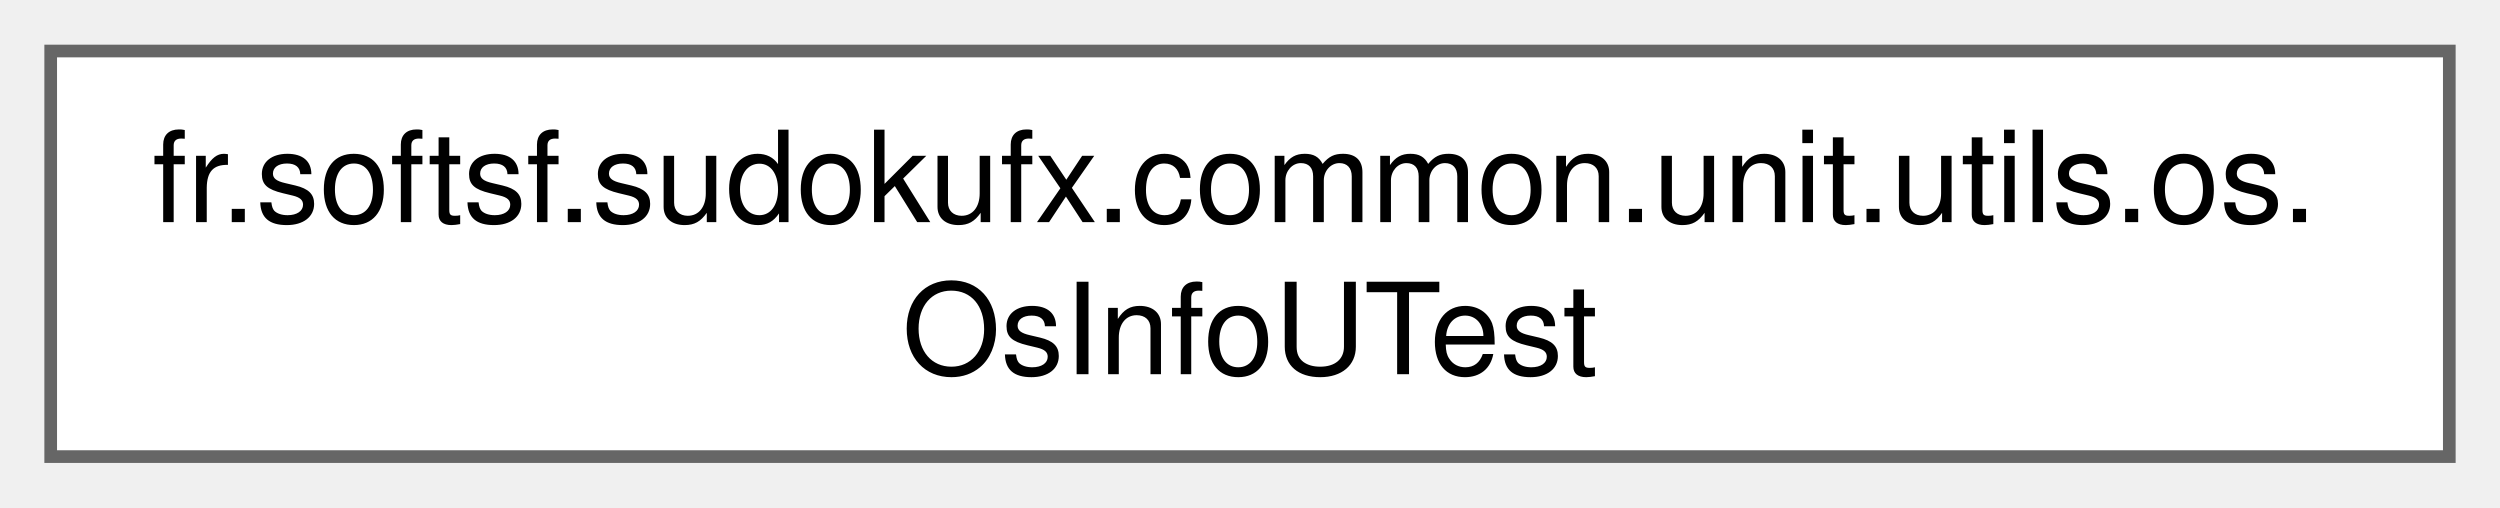
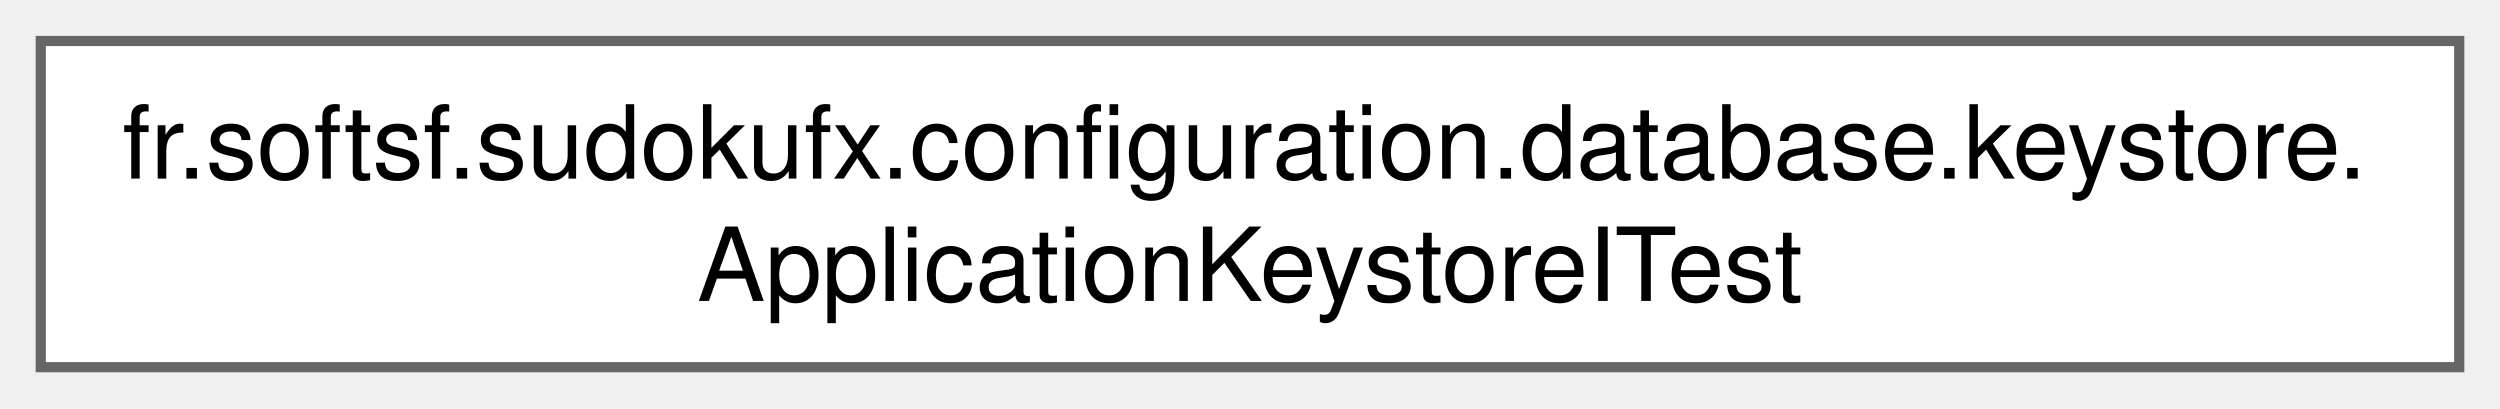
- <svg xmlns="http://www.w3.org/2000/svg" xmlns:xlink="http://www.w3.org/1999/xlink" width="197pt" height="40pt" viewBox="0.00 0.00 197.25 40.00">
+ <svg xmlns="http://www.w3.org/2000/svg" xmlns:xlink="http://www.w3.org/1999/xlink" width="245pt" height="40pt" viewBox="0.00 0.00 245.25 40.00">
  <g id="graph0" class="graph" transform="scale(1 1) rotate(0) translate(4 36)">
    <g id="Node000000" class="node">
      <g id="a_Node000000">
-         <a xlink:href="classfr_1_1softsf_1_1sudokufx_1_1common_1_1unit_1_1utils_1_1os_1_1_os_info_u_test.html" target="_top" xlink:title=" ">
-           <polygon fill="white" stroke="#666666" points="189.25,-32 0,-32 0,0 189.25,0 189.25,-32" />
-           <text text-anchor="start" x="8" y="-18.5" font-family="Helvetica,sans-Serif" font-size="10.00">fr.softsf.sudokufx.common.unit.utils.os.</text>
-           <text text-anchor="middle" x="94.62" y="-6.5" font-family="Helvetica,sans-Serif" font-size="10.00">OsInfoUTest</text>
+         <a xlink:href="classfr_1_1softsf_1_1sudokufx_1_1configuration_1_1database_1_1keystore_1_1_application_keystore_i_test.html" target="_top" xlink:title=" ">
+           <polygon fill="white" stroke="#666666" points="237.25,-32 0,-32 0,0 237.25,0 237.25,-32" />
+           <text text-anchor="start" x="8" y="-18.5" font-family="Helvetica,sans-Serif" font-size="10.00">fr.softsf.sudokufx.configuration.database.keystore.</text>
+           <text text-anchor="middle" x="118.62" y="-6.5" font-family="Helvetica,sans-Serif" font-size="10.00">ApplicationKeystoreITest</text>
        </a>
      </g>
    </g>
  </g>
</svg>
